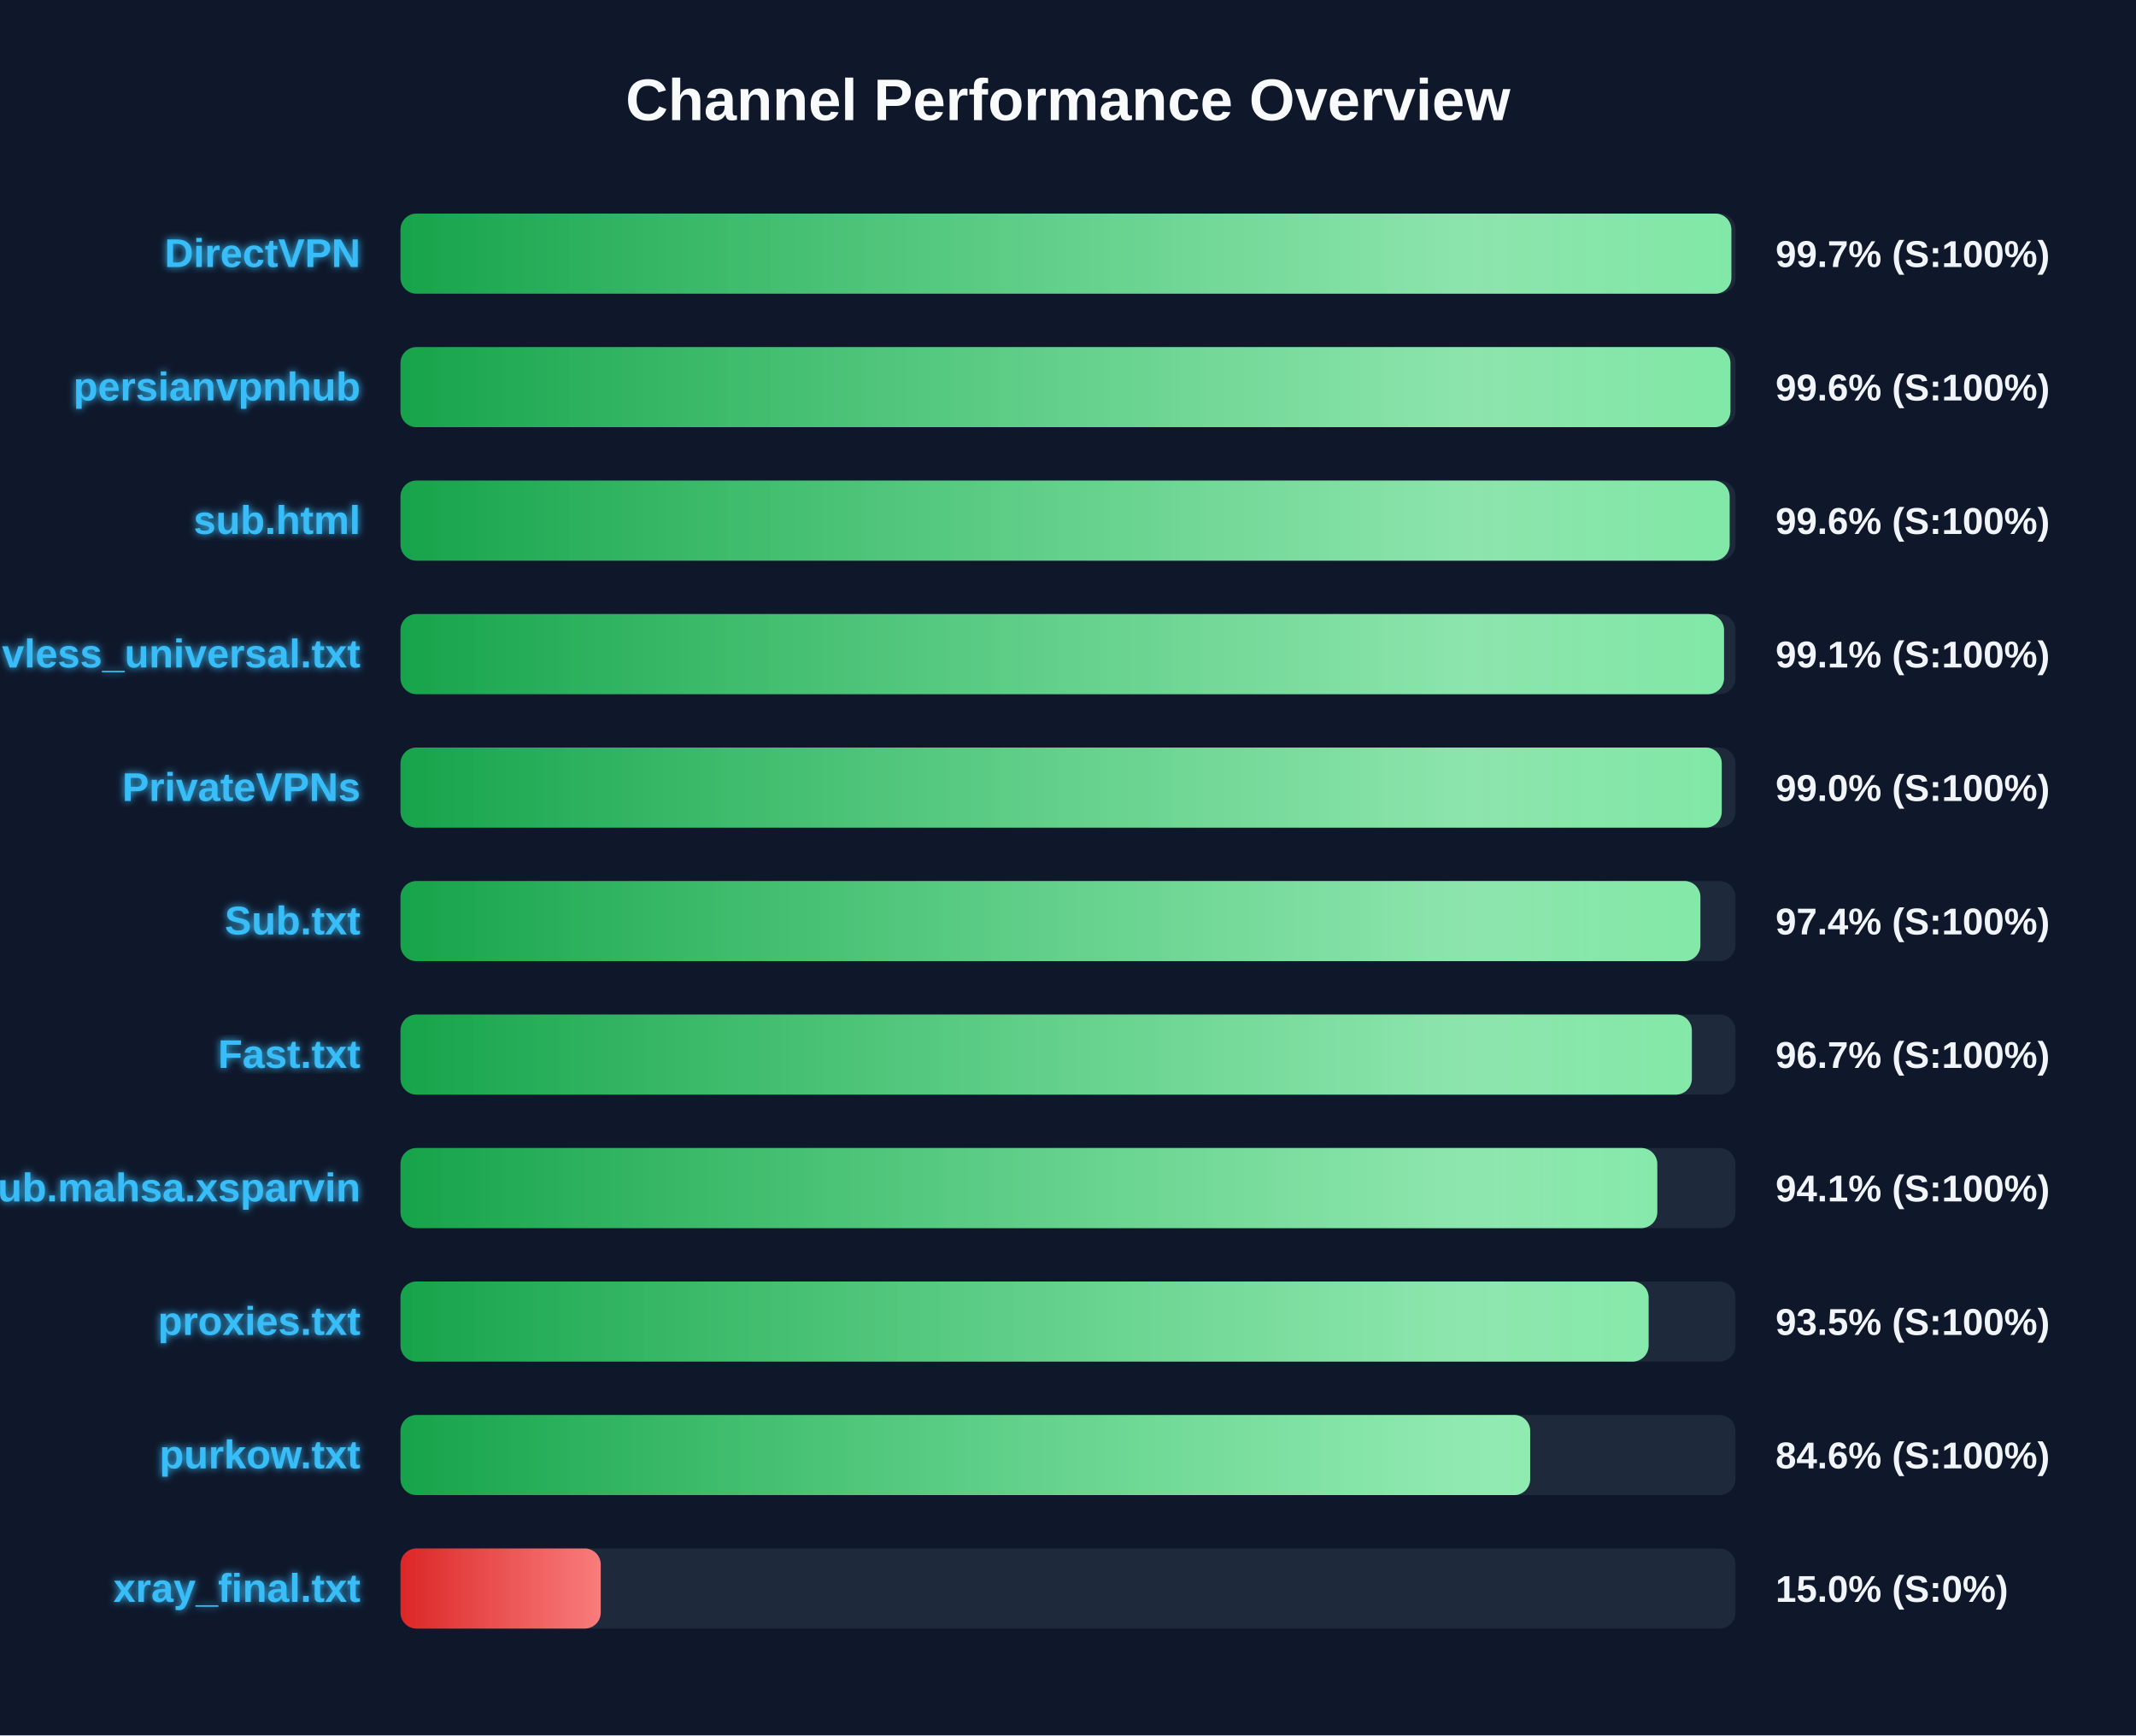
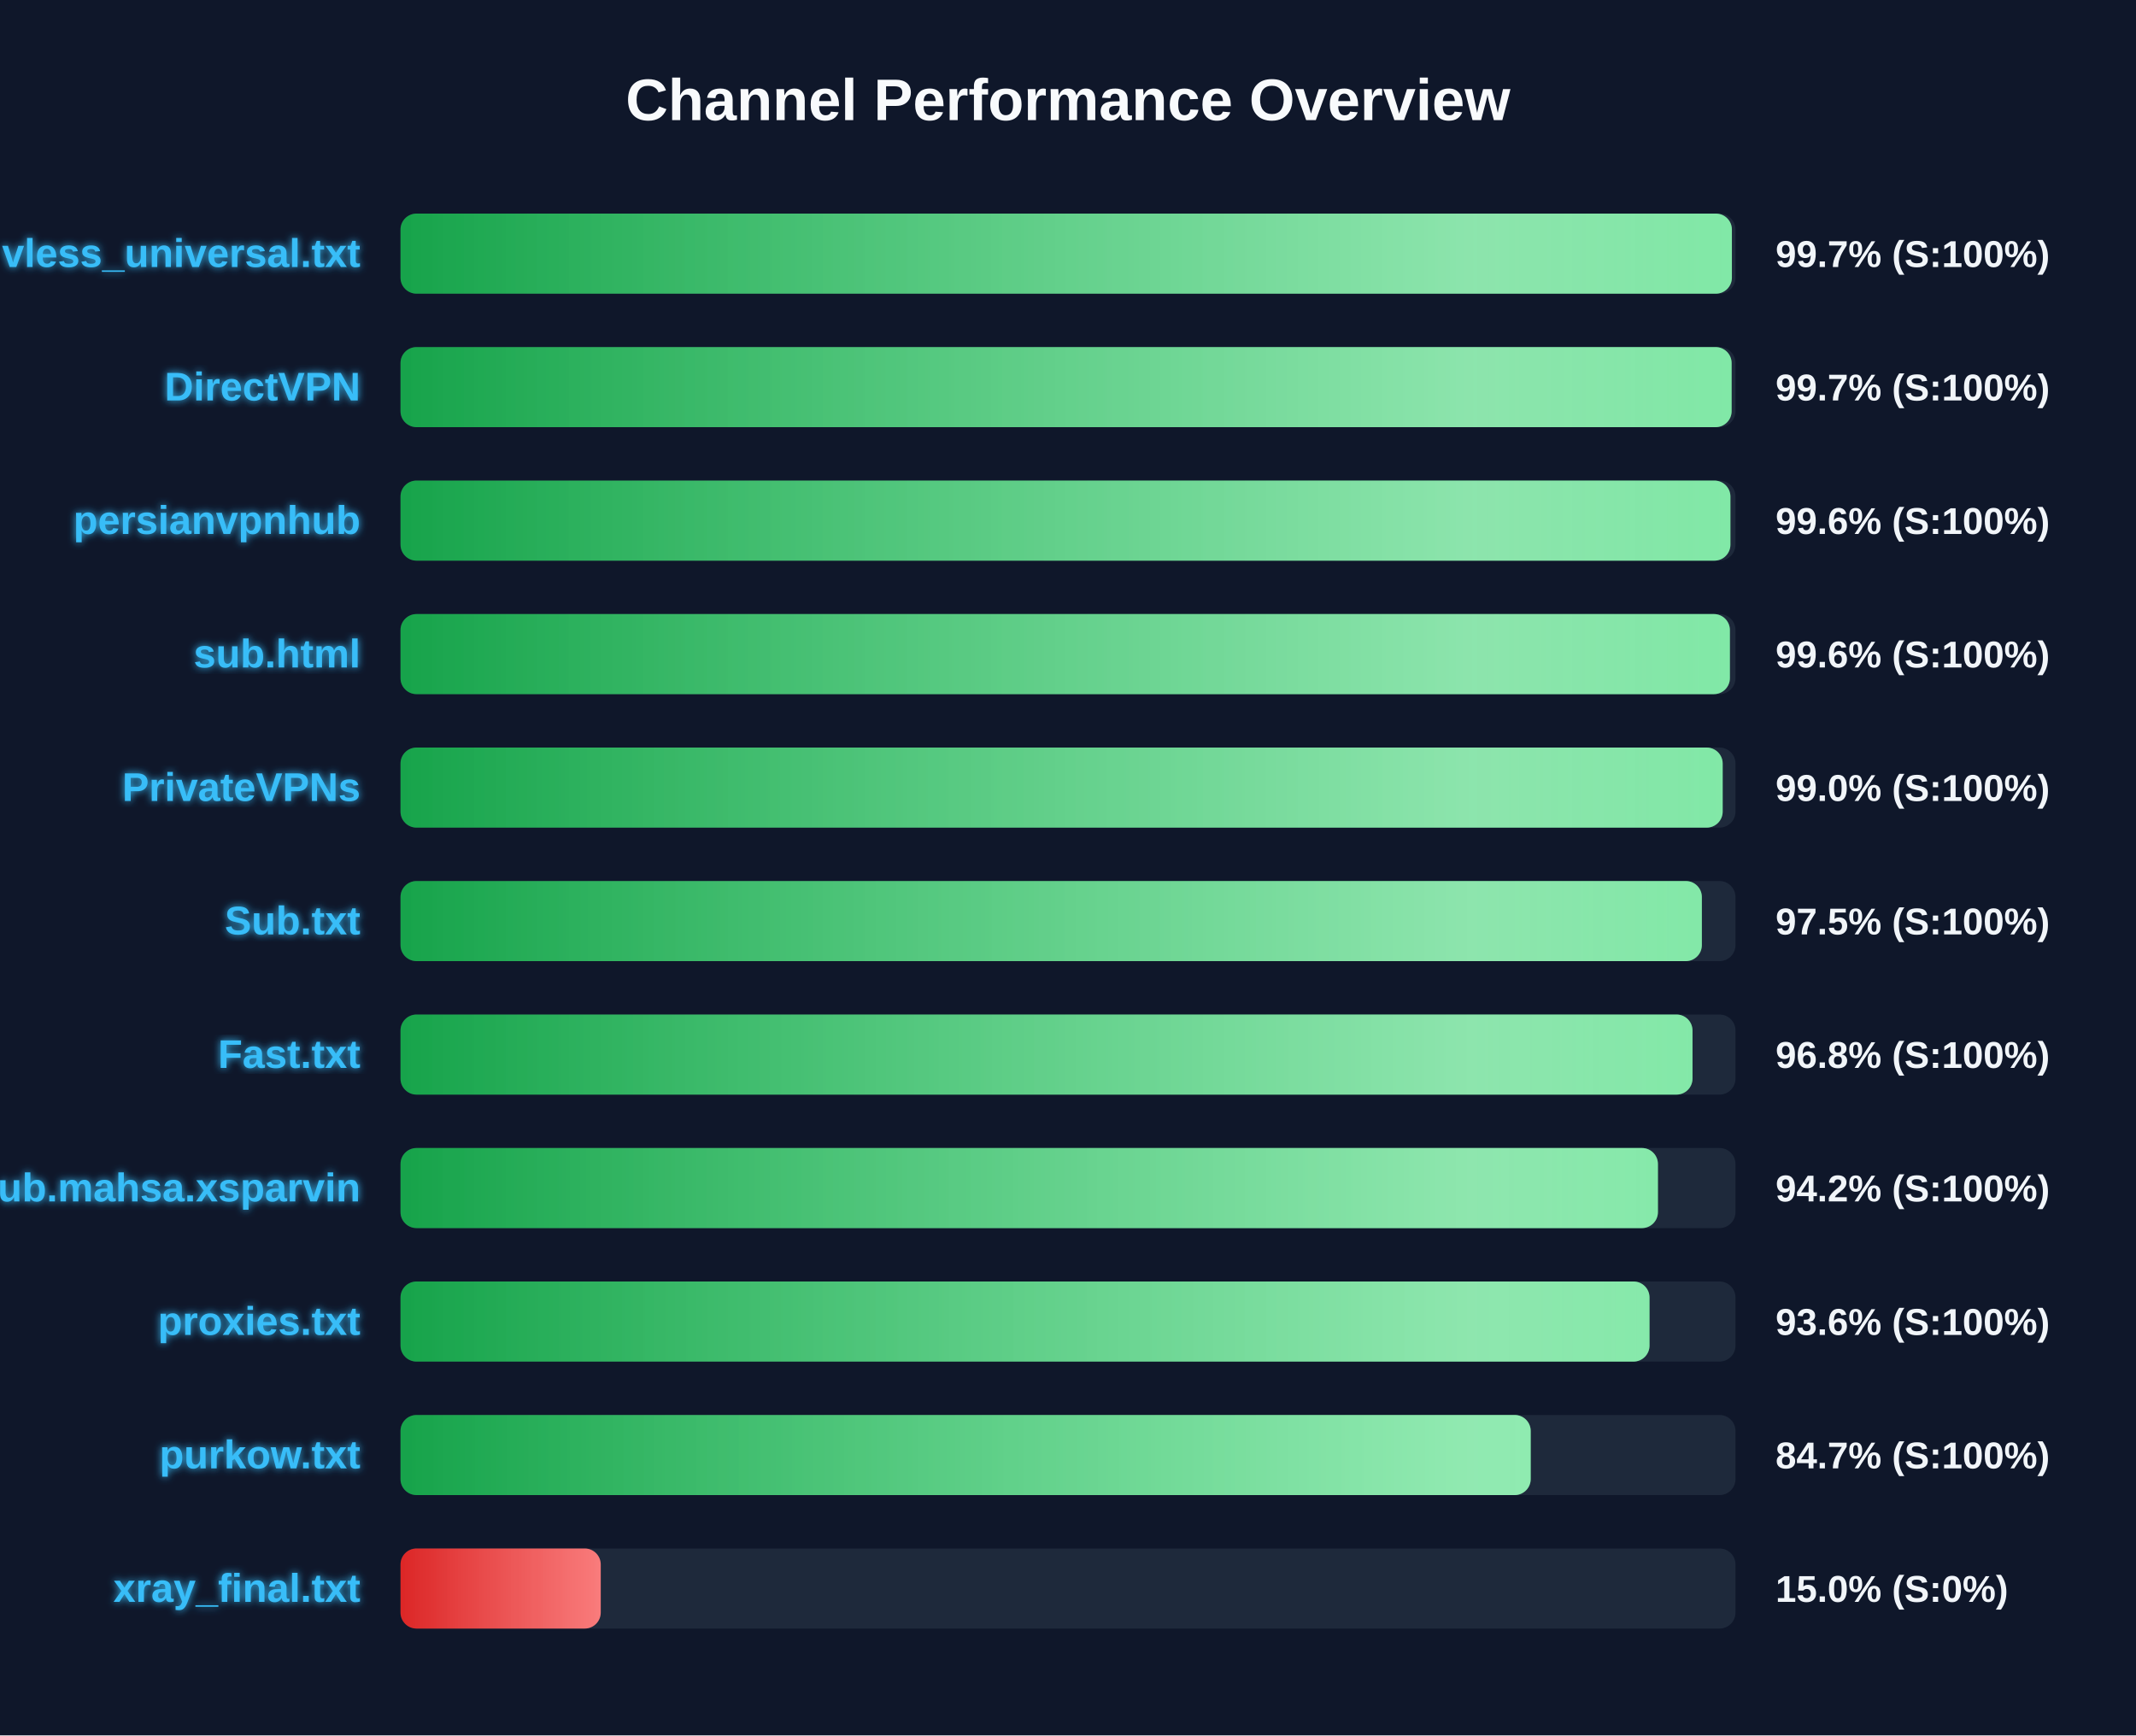
<svg xmlns="http://www.w3.org/2000/svg" width="800" height="650" version="1.1">
  <defs>
    <linearGradient id="grad-green" x1="0%" y1="0%" x2="100%" y2="0%">
      <stop offset="0%" stop-color="#16a34a" />
      <stop offset="100%" stop-color="#4ade80" />
    </linearGradient>
    <linearGradient id="grad-yellow" x1="0%" y1="0%" x2="100%" y2="0%">
      <stop offset="0%" stop-color="#ca8a04" />
      <stop offset="100%" stop-color="#fde047" />
    </linearGradient>
    <linearGradient id="grad-red" x1="0%" y1="0%" x2="100%" y2="0%">
      <stop offset="0%" stop-color="#dc2626" />
      <stop offset="100%" stop-color="#f87171" />
    </linearGradient>
    <linearGradient id="shimmer" x1="0%" y1="0%" x2="100%" y2="0%">
      <stop offset="0%" stop-color="rgba(255,255,255,0)" />
      <stop offset="50%" stop-color="rgba(255,255,255,0.4)" />
      <stop offset="100%" stop-color="rgba(255,255,255,0)" />
    </linearGradient>
    <filter id="glow" x="-20%" y="-20%" width="140%" height="140%">
      <feGaussianBlur stdDeviation="1.5" result="blur" />
      <feComposite in="SourceGraphic" in2="blur" operator="over" />
    </filter>
  </defs>
  <style>
        .bg-rect { fill: #0f172a; }
        .title { font: bold 22px 'Segoe UI', Arial, sans-serif; fill: #f8fafc; }
        .row { font: bold 15px 'Segoe UI', Arial, sans-serif; fill: #38bdf8; filter: url(#glow); }
        .score { font: bold 14px 'Segoe UI', Arial, sans-serif; fill: #f1f5f9; }
        @keyframes shimmer-anim {
            0% { transform: translateX(-100%); }
            100% { transform: translateX(200%); }
        }
        .shimmer-rect {
            animation: shimmer-anim 2.5s infinite linear;
        }
    </style>
  <rect width="100%" height="100%" class="bg-rect" />
  <text x="400" y="45" text-anchor="middle" class="title">Channel Performance Overview</text>
  <rect x="150" y="80" width="500" height="30" fill="#1e293b" rx="6" />
  <clipPath id="clip-0">
-     <rect x="150" y="80" width="498.45" height="30" rx="6" />
+     <rect x="150" y="80" width="498.65" height="30" rx="6" />
  </clipPath>
-   <rect x="150" y="80" width="498.45" height="30" fill="url(#grad-green)" rx="6" />
+   <rect x="150" y="80" width="498.65" height="30" fill="url(#grad-green)" rx="6" />
  <g clip-path="url(#clip-0)">
    <rect x="150" y="80" width="100%" height="30" fill="url(#shimmer)" class="shimmer-rect" />
  </g>
-   <text x="135" y="100" text-anchor="end" class="row">DirectVPN</text>
+   <text x="135" y="100" text-anchor="end" class="row">vless_universal.txt</text>
  <text x="665" y="100" text-anchor="start" class="score">99.7% (S:100%)</text>
  <rect x="150" y="130" width="500" height="30" fill="#1e293b" rx="6" />
  <clipPath id="clip-1">
-     <rect x="150" y="130" width="498.1" height="30" rx="6" />
+     <rect x="150" y="130" width="498.55" height="30" rx="6" />
  </clipPath>
-   <rect x="150" y="130" width="498.1" height="30" fill="url(#grad-green)" rx="6" />
+   <rect x="150" y="130" width="498.55" height="30" fill="url(#grad-green)" rx="6" />
  <g clip-path="url(#clip-1)">
    <rect x="150" y="130" width="100%" height="30" fill="url(#shimmer)" class="shimmer-rect" />
  </g>
-   <text x="135" y="150" text-anchor="end" class="row">persianvpnhub</text>
-   <text x="665" y="150" text-anchor="start" class="score">99.6% (S:100%)</text>
+   <text x="135" y="150" text-anchor="end" class="row">DirectVPN</text>
+   <text x="665" y="150" text-anchor="start" class="score">99.7% (S:100%)</text>
  <rect x="150" y="180" width="500" height="30" fill="#1e293b" rx="6" />
  <clipPath id="clip-2">
-     <rect x="150" y="180" width="497.8" height="30" rx="6" />
+     <rect x="150" y="180" width="498.1" height="30" rx="6" />
  </clipPath>
-   <rect x="150" y="180" width="497.8" height="30" fill="url(#grad-green)" rx="6" />
+   <rect x="150" y="180" width="498.1" height="30" fill="url(#grad-green)" rx="6" />
  <g clip-path="url(#clip-2)">
    <rect x="150" y="180" width="100%" height="30" fill="url(#shimmer)" class="shimmer-rect" />
  </g>
-   <text x="135" y="200" text-anchor="end" class="row">sub.html</text>
+   <text x="135" y="200" text-anchor="end" class="row">persianvpnhub</text>
  <text x="665" y="200" text-anchor="start" class="score">99.6% (S:100%)</text>
  <rect x="150" y="230" width="500" height="30" fill="#1e293b" rx="6" />
  <clipPath id="clip-3">
-     <rect x="150" y="230" width="495.7" height="30" rx="6" />
+     <rect x="150" y="230" width="497.9" height="30" rx="6" />
  </clipPath>
-   <rect x="150" y="230" width="495.7" height="30" fill="url(#grad-green)" rx="6" />
+   <rect x="150" y="230" width="497.9" height="30" fill="url(#grad-green)" rx="6" />
  <g clip-path="url(#clip-3)">
    <rect x="150" y="230" width="100%" height="30" fill="url(#shimmer)" class="shimmer-rect" />
  </g>
-   <text x="135" y="250" text-anchor="end" class="row">vless_universal.txt</text>
-   <text x="665" y="250" text-anchor="start" class="score">99.1% (S:100%)</text>
+   <text x="135" y="250" text-anchor="end" class="row">sub.html</text>
+   <text x="665" y="250" text-anchor="start" class="score">99.6% (S:100%)</text>
  <rect x="150" y="280" width="500" height="30" fill="#1e293b" rx="6" />
  <clipPath id="clip-4">
-     <rect x="150" y="280" width="494.85" height="30" rx="6" />
+     <rect x="150" y="280" width="495.2" height="30" rx="6" />
  </clipPath>
-   <rect x="150" y="280" width="494.85" height="30" fill="url(#grad-green)" rx="6" />
+   <rect x="150" y="280" width="495.2" height="30" fill="url(#grad-green)" rx="6" />
  <g clip-path="url(#clip-4)">
    <rect x="150" y="280" width="100%" height="30" fill="url(#shimmer)" class="shimmer-rect" />
  </g>
  <text x="135" y="300" text-anchor="end" class="row">PrivateVPNs</text>
  <text x="665" y="300" text-anchor="start" class="score">99.0% (S:100%)</text>
  <rect x="150" y="330" width="500" height="30" fill="#1e293b" rx="6" />
  <clipPath id="clip-5">
-     <rect x="150" y="330" width="486.85" height="30" rx="6" />
+     <rect x="150" y="330" width="487.4" height="30" rx="6" />
  </clipPath>
-   <rect x="150" y="330" width="486.85" height="30" fill="url(#grad-green)" rx="6" />
+   <rect x="150" y="330" width="487.4" height="30" fill="url(#grad-green)" rx="6" />
  <g clip-path="url(#clip-5)">
    <rect x="150" y="330" width="100%" height="30" fill="url(#shimmer)" class="shimmer-rect" />
  </g>
  <text x="135" y="350" text-anchor="end" class="row">Sub.txt</text>
-   <text x="665" y="350" text-anchor="start" class="score">97.4% (S:100%)</text>
+   <text x="665" y="350" text-anchor="start" class="score">97.5% (S:100%)</text>
  <rect x="150" y="380" width="500" height="30" fill="#1e293b" rx="6" />
  <clipPath id="clip-6">
-     <rect x="150" y="380" width="483.65" height="30" rx="6" />
+     <rect x="150" y="380" width="483.9" height="30" rx="6" />
  </clipPath>
-   <rect x="150" y="380" width="483.65" height="30" fill="url(#grad-green)" rx="6" />
+   <rect x="150" y="380" width="483.9" height="30" fill="url(#grad-green)" rx="6" />
  <g clip-path="url(#clip-6)">
    <rect x="150" y="380" width="100%" height="30" fill="url(#shimmer)" class="shimmer-rect" />
  </g>
  <text x="135" y="400" text-anchor="end" class="row">Fast.txt</text>
-   <text x="665" y="400" text-anchor="start" class="score">96.7% (S:100%)</text>
+   <text x="665" y="400" text-anchor="start" class="score">96.8% (S:100%)</text>
  <rect x="150" y="430" width="500" height="30" fill="#1e293b" rx="6" />
  <clipPath id="clip-7">
-     <rect x="150" y="430" width="470.7" height="30" rx="6" />
+     <rect x="150" y="430" width="470.95" height="30" rx="6" />
  </clipPath>
-   <rect x="150" y="430" width="470.7" height="30" fill="url(#grad-green)" rx="6" />
+   <rect x="150" y="430" width="470.95" height="30" fill="url(#grad-green)" rx="6" />
  <g clip-path="url(#clip-7)">
    <rect x="150" y="430" width="100%" height="30" fill="url(#shimmer)" class="shimmer-rect" />
  </g>
  <text x="135" y="450" text-anchor="end" class="row">Sub.mahsa.xsparvin</text>
-   <text x="665" y="450" text-anchor="start" class="score">94.1% (S:100%)</text>
+   <text x="665" y="450" text-anchor="start" class="score">94.2% (S:100%)</text>
  <rect x="150" y="480" width="500" height="30" fill="#1e293b" rx="6" />
  <clipPath id="clip-8">
-     <rect x="150" y="480" width="467.45" height="30" rx="6" />
+     <rect x="150" y="480" width="467.8" height="30" rx="6" />
  </clipPath>
-   <rect x="150" y="480" width="467.45" height="30" fill="url(#grad-green)" rx="6" />
+   <rect x="150" y="480" width="467.8" height="30" fill="url(#grad-green)" rx="6" />
  <g clip-path="url(#clip-8)">
    <rect x="150" y="480" width="100%" height="30" fill="url(#shimmer)" class="shimmer-rect" />
  </g>
  <text x="135" y="500" text-anchor="end" class="row">proxies.txt</text>
-   <text x="665" y="500" text-anchor="start" class="score">93.5% (S:100%)</text>
+   <text x="665" y="500" text-anchor="start" class="score">93.6% (S:100%)</text>
  <rect x="150" y="530" width="500" height="30" fill="#1e293b" rx="6" />
  <clipPath id="clip-9">
-     <rect x="150" y="530" width="423.1" height="30" rx="6" />
+     <rect x="150" y="530" width="423.3" height="30" rx="6" />
  </clipPath>
-   <rect x="150" y="530" width="423.1" height="30" fill="url(#grad-green)" rx="6" />
+   <rect x="150" y="530" width="423.3" height="30" fill="url(#grad-green)" rx="6" />
  <g clip-path="url(#clip-9)">
    <rect x="150" y="530" width="100%" height="30" fill="url(#shimmer)" class="shimmer-rect" />
  </g>
  <text x="135" y="550" text-anchor="end" class="row">purkow.txt</text>
-   <text x="665" y="550" text-anchor="start" class="score">84.6% (S:100%)</text>
+   <text x="665" y="550" text-anchor="start" class="score">84.7% (S:100%)</text>
  <rect x="150" y="580" width="500" height="30" fill="#1e293b" rx="6" />
  <clipPath id="clip-10">
    <rect x="150" y="580" width="75.0" height="30" rx="6" />
  </clipPath>
  <rect x="150" y="580" width="75.0" height="30" fill="url(#grad-red)" rx="6" />
  <g clip-path="url(#clip-10)">
    <rect x="150" y="580" width="100%" height="30" fill="url(#shimmer)" class="shimmer-rect" />
  </g>
  <text x="135" y="600" text-anchor="end" class="row">xray_final.txt</text>
  <text x="665" y="600" text-anchor="start" class="score">15.0% (S:0%)</text>
</svg>
